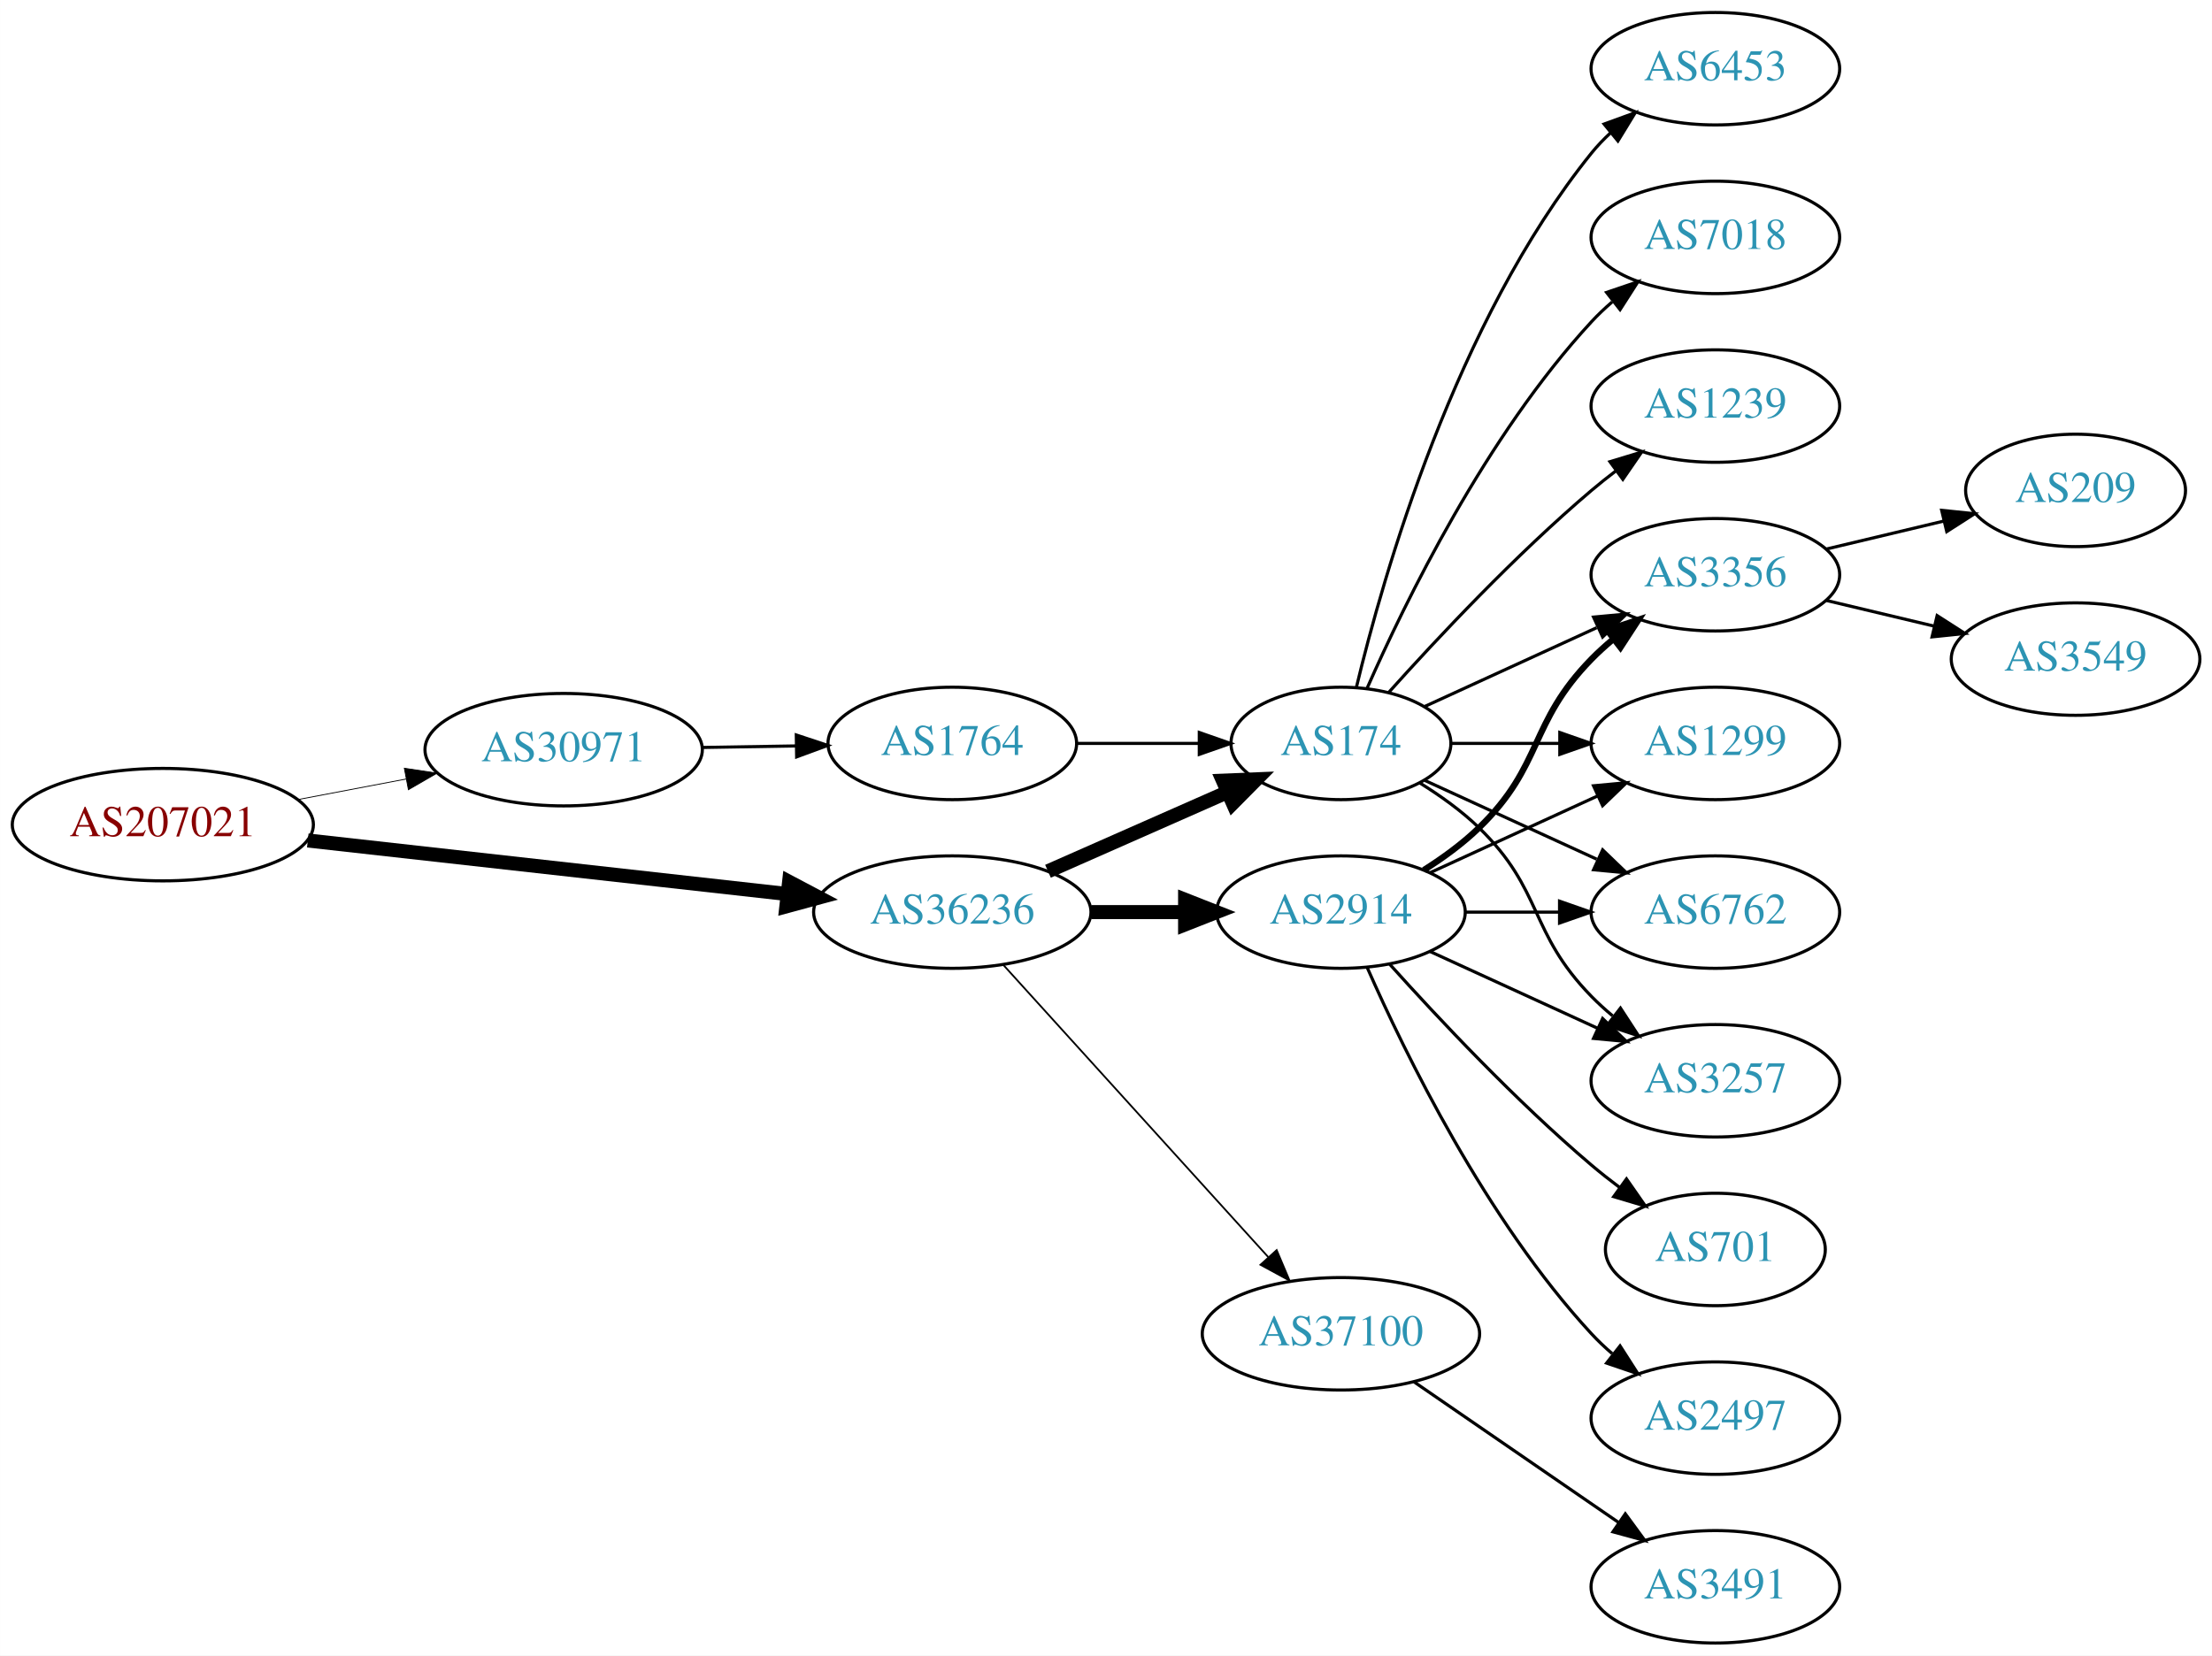
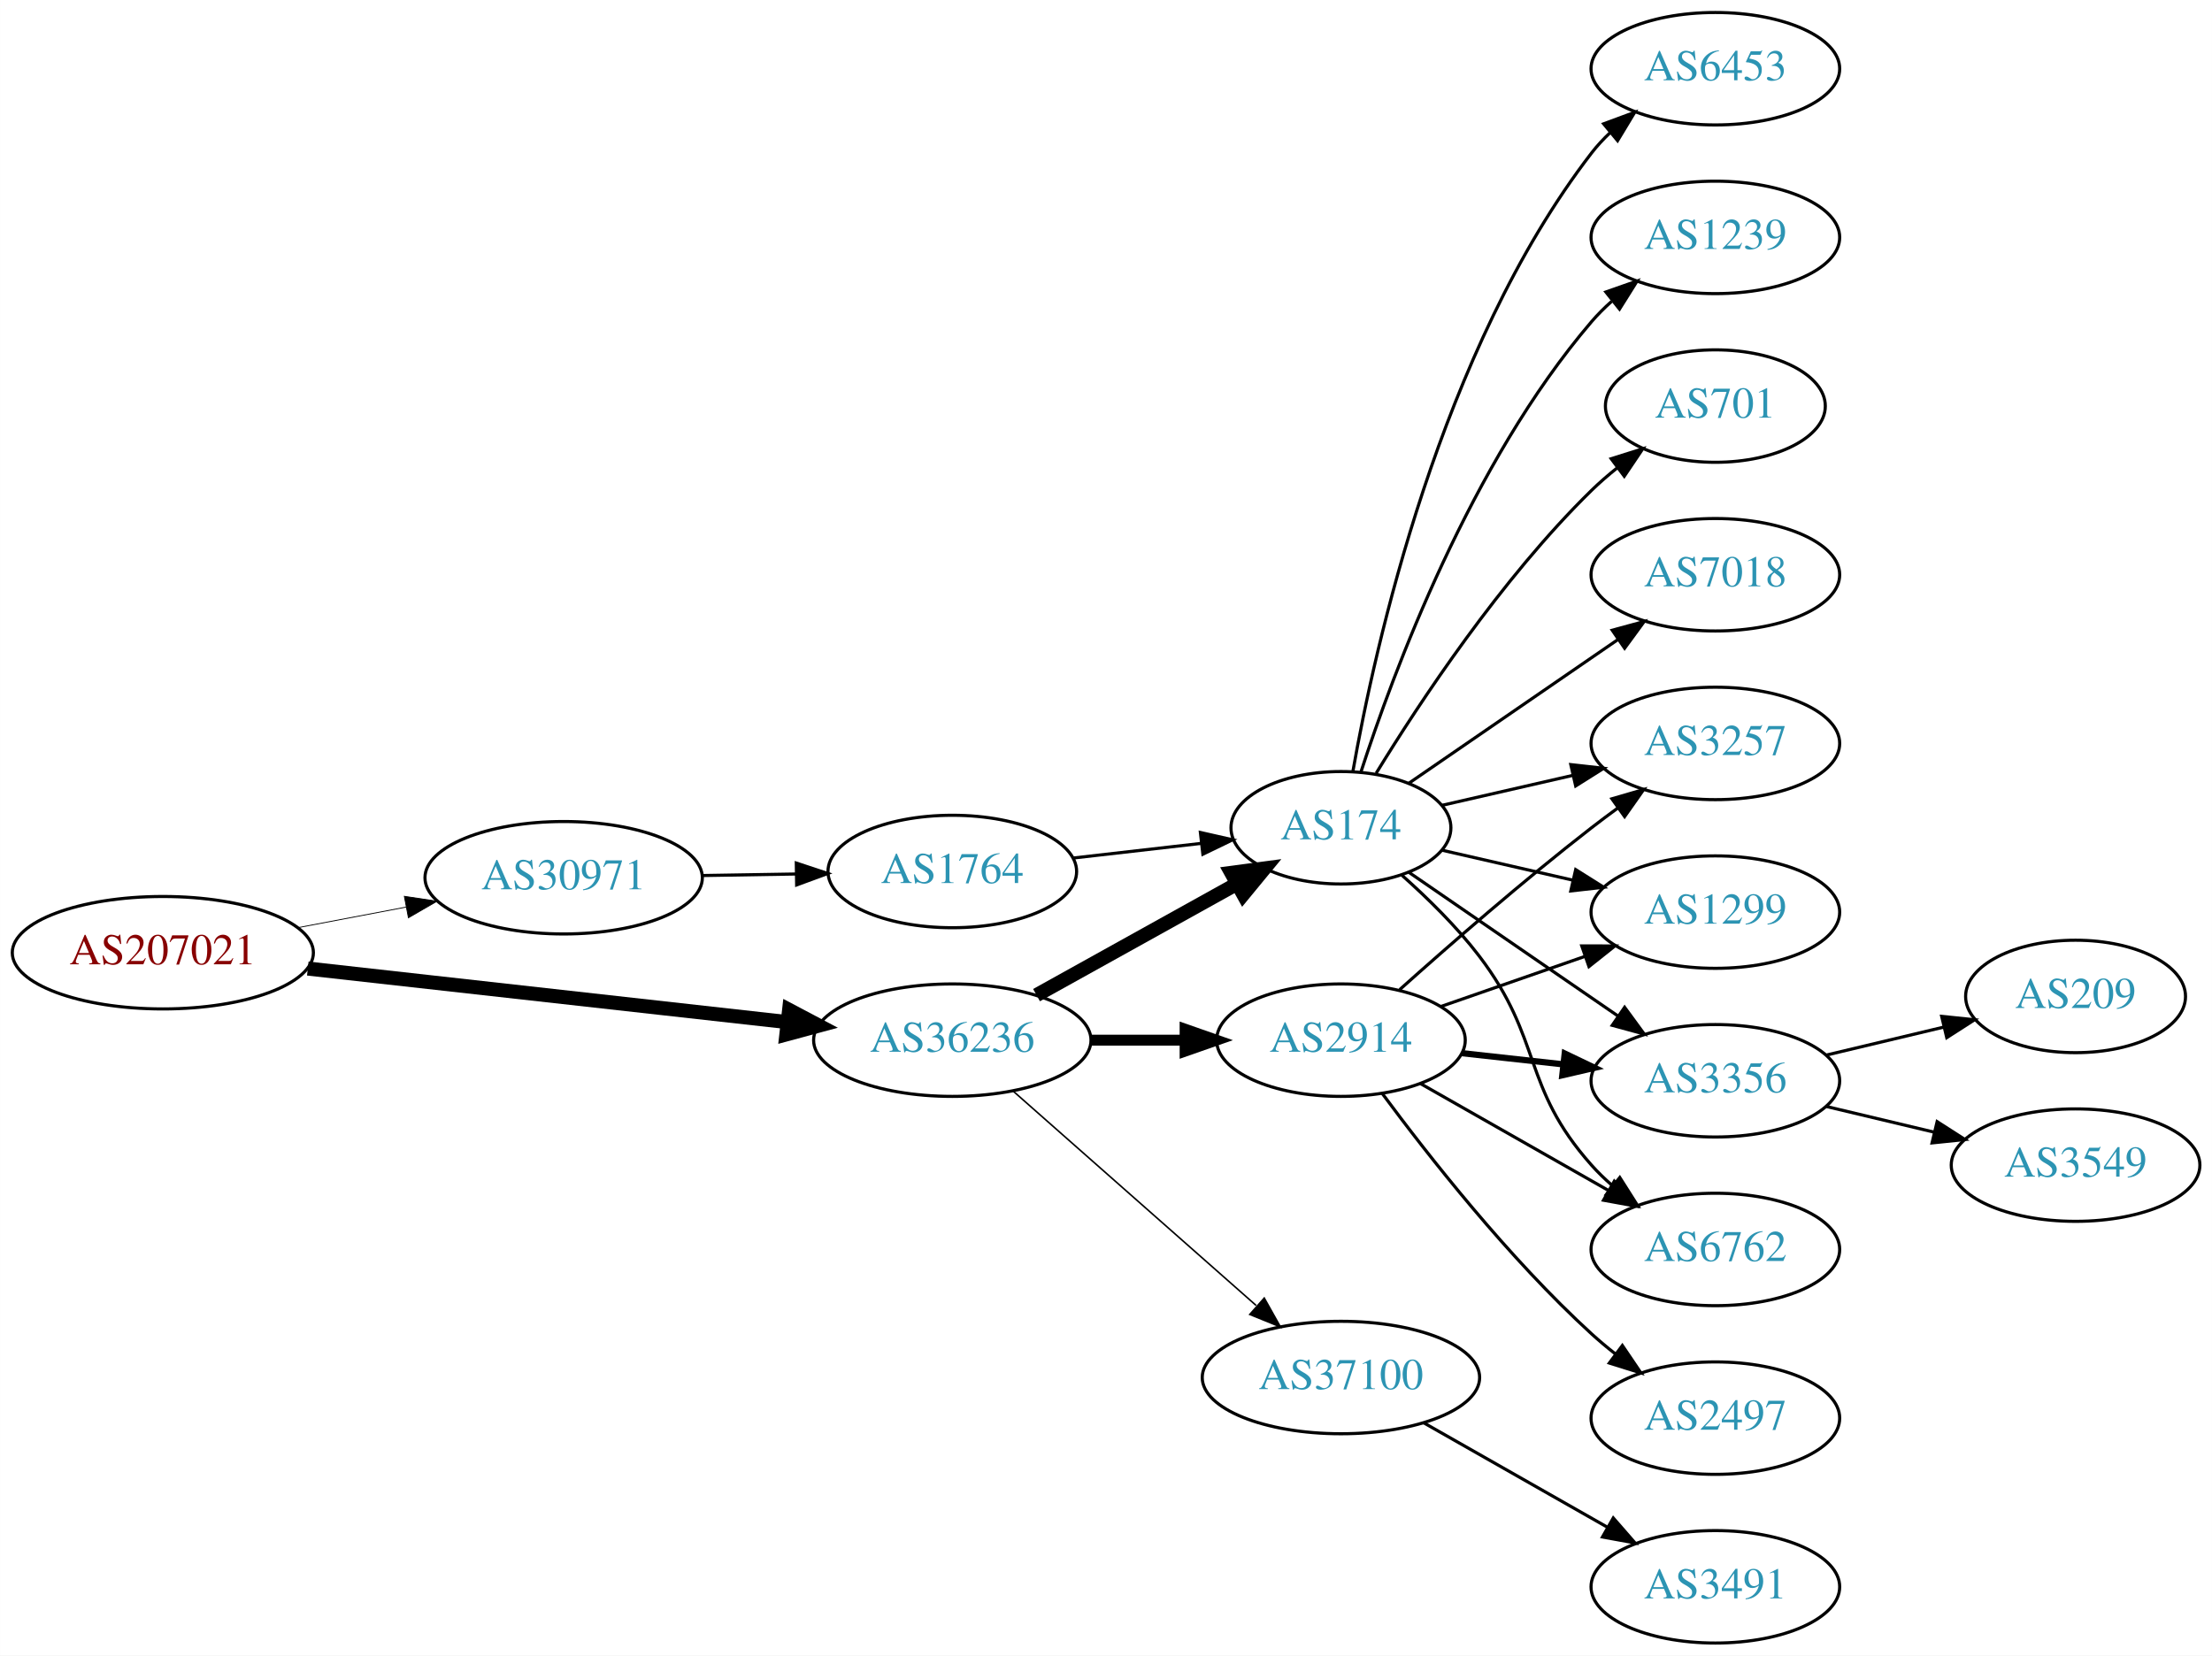
<svg xmlns="http://www.w3.org/2000/svg" xmlns:xlink="http://www.w3.org/1999/xlink" width="708pt" height="530pt" viewBox="0.00 0.00 707.95 530.00">
  <g id="graph0" class="graph" transform="scale(1 1) rotate(0) translate(4 526)">
    <polygon fill="white" stroke="none" points="-4,4 -4,-526 703.954,-526 703.954,4 -4,4" />
    <g id="node1" class="node">
      <g id="a_node1">
        <a xlink:href="/asn/207021" xlink:title="AS207021 ~ ipcom GmbH [AT]">
-           <ellipse fill="#ffffff" stroke="black" cx="48.096" cy="-262" rx="48.192" ry="18" />
-           <text text-anchor="middle" x="48.096" y="-258.3" font-family="Times,serif" font-size="14.00" fill="#880000">AS207021</text>
+           <ellipse fill="#ffffff" stroke="black" cx="48.096" cy="-221" rx="48.192" ry="18" />
+           <text text-anchor="middle" x="48.096" y="-217.3" font-family="Times,serif" font-size="14.00" fill="#880000">AS207021</text>
        </a>
      </g>
    </g>
    <g id="node2" class="node">
      <g id="a_node2">
        <a xlink:href="/asn/30971" xlink:title="AS30971 ~ Jakob-Haringer-Strasse 8 [AT]">
-           <ellipse fill="#ffffff" stroke="black" cx="176.388" cy="-286" rx="44.393" ry="18" />
-           <text text-anchor="middle" x="176.388" y="-282.3" font-family="Times,serif" font-size="14.00" fill="#2c94b3">AS30971</text>
+           <ellipse fill="#ffffff" stroke="black" cx="176.388" cy="-245" rx="44.393" ry="18" />
+           <text text-anchor="middle" x="176.388" y="-241.3" font-family="Times,serif" font-size="14.00" fill="#2c94b3">AS30971</text>
        </a>
      </g>
    </g>
    <g id="edge1" class="edge">
-       <path fill="none" stroke="black" stroke-width="0.265" d="M91.5,-270.058C102.585,-272.165 114.629,-274.454 126.041,-276.622" />
-       <polygon fill="black" stroke="black" stroke-width="0.265" points="125.389,-280.061 135.866,-278.49 126.696,-273.184 125.389,-280.061" />
+       <path fill="none" stroke="black" stroke-width="0.265" d="M91.5,-229.058C102.585,-231.165 114.629,-233.454 126.041,-235.622" />
+       <polygon fill="black" stroke="black" stroke-width="0.265" points="125.389,-239.061 135.866,-237.49 126.696,-232.184 125.389,-239.061" />
    </g>
    <g id="node3" class="node">
      <g id="a_node3">
        <a xlink:href="/asn/36236" xlink:title="AS36236 ~ NetActuate, Inc [US]">
-           <ellipse fill="#ffffff" stroke="black" cx="300.78" cy="-234" rx="44.393" ry="18" />
-           <text text-anchor="middle" x="300.78" y="-230.3" font-family="Times,serif" font-size="14.00" fill="#2c94b3">AS36236</text>
+           <ellipse fill="#ffffff" stroke="black" cx="300.78" cy="-193" rx="44.393" ry="18" />
+           <text text-anchor="middle" x="300.78" y="-189.3" font-family="Times,serif" font-size="14.00" fill="#2c94b3">AS36236</text>
        </a>
      </g>
    </g>
    <g id="edge2" class="edge">
-       <path fill="none" stroke="black" stroke-width="4.5" d="M94.493,-256.929C137.689,-252.105 202.627,-244.851 247.86,-239.799" />
-       <polygon fill="black" stroke="black" stroke-width="4.5" points="248.551,-243.684 258.052,-238.661 247.677,-235.858 248.551,-243.684" />
+       <path fill="none" stroke="black" stroke-width="4.5" d="M94.493,-215.929C137.689,-211.105 202.627,-203.851 247.86,-198.799" />
+       <polygon fill="black" stroke="black" stroke-width="4.5" points="248.551,-202.684 258.052,-197.661 247.677,-194.858 248.551,-202.684" />
    </g>
    <g id="node4" class="node">
      <g id="a_node4">
        <a xlink:href="/asn/1764" xlink:title="AS1764 ~ NEXTLAYER-AS [AT]">
-           <ellipse fill="#ffffff" stroke="black" cx="300.78" cy="-288" rx="39.794" ry="18" />
-           <text text-anchor="middle" x="300.78" y="-284.3" font-family="Times,serif" font-size="14.00" fill="#2c94b3">AS1764</text>
+           <ellipse fill="#ffffff" stroke="black" cx="300.78" cy="-247" rx="39.794" ry="18" />
+           <text text-anchor="middle" x="300.78" y="-243.3" font-family="Times,serif" font-size="14.00" fill="#2c94b3">AS1764</text>
        </a>
      </g>
    </g>
    <g id="edge3" class="edge">
-       <path fill="none" stroke="black" d="M220.883,-286.711C230.572,-286.869 240.909,-287.038 250.802,-287.2" />
-       <polygon fill="black" stroke="black" points="250.848,-290.701 260.904,-287.365 250.963,-283.702 250.848,-290.701" />
+       <path fill="none" stroke="black" d="M220.883,-245.711C230.572,-245.869 240.909,-246.038 250.802,-246.2" />
+       <polygon fill="black" stroke="black" points="250.848,-249.701 260.904,-246.365 250.963,-242.702 250.848,-249.701" />
    </g>
    <g id="node5" class="node">
      <g id="a_node5">
        <a xlink:href="/asn/174" xlink:title="AS174 ~ Cogent Communications [US]">
-           <ellipse fill="#ffffff" stroke="black" cx="425.172" cy="-288" rx="35.194" ry="18" />
-           <text text-anchor="middle" x="425.172" y="-284.3" font-family="Times,serif" font-size="14.00" fill="#2c94b3">AS174</text>
-         </a>
-       </g>
-     </g>
-     <g id="edge6" class="edge">
-       <path fill="none" stroke="black" stroke-width="4.5" d="M331.407,-247.072C348.678,-254.692 370.569,-264.35 388.748,-272.371" />
-       <polygon fill="black" stroke="black" stroke-width="4.5" points="387.402,-276.081 398.141,-276.515 390.581,-268.876 387.402,-276.081" />
+           <ellipse fill="#ffffff" stroke="black" cx="425.172" cy="-261" rx="35.194" ry="18" />
+           <text text-anchor="middle" x="425.172" y="-257.3" font-family="Times,serif" font-size="14.00" fill="#2c94b3">AS174</text>
+         </a>
+       </g>
+     </g>
+     <g id="edge5" class="edge">
+       <path fill="none" stroke="black" stroke-width="4.5" d="M327.736,-207.421C346.478,-217.834 371.91,-231.964 391.951,-243.098" />
+       <polygon fill="black" stroke="black" stroke-width="4.5" points="390.083,-246.565 400.736,-247.979 393.907,-239.681 390.083,-246.565" />
    </g>
    <g id="node6" class="node">
      <g id="a_node6">
        <a xlink:href="/asn/2914" xlink:title="AS2914 ~ NTT America, Inc. [US]">
-           <ellipse fill="#ffffff" stroke="black" cx="425.172" cy="-234" rx="39.794" ry="18" />
-           <text text-anchor="middle" x="425.172" y="-230.3" font-family="Times,serif" font-size="14.00" fill="#2c94b3">AS2914</text>
-         </a>
-       </g>
-     </g>
-     <g id="edge5" class="edge">
-       <path fill="none" stroke="black" stroke-width="4.5" d="M345.275,-234C354.964,-234 365.301,-234 375.194,-234" />
-       <polygon fill="black" stroke="black" stroke-width="4.5" points="375.296,-237.938 385.296,-234 375.296,-230.063 375.296,-237.938" />
+           <ellipse fill="#ffffff" stroke="black" cx="425.172" cy="-193" rx="39.794" ry="18" />
+           <text text-anchor="middle" x="425.172" y="-189.3" font-family="Times,serif" font-size="14.00" fill="#2c94b3">AS2914</text>
+         </a>
+       </g>
+     </g>
+     <g id="edge6" class="edge">
+       <path fill="none" stroke="black" stroke-width="3.5" d="M345.275,-193C354.964,-193 365.301,-193 375.194,-193" />
+       <polygon fill="black" stroke="black" stroke-width="3.5" points="375.296,-196.5 385.296,-193 375.296,-189.5 375.296,-196.5" />
    </g>
    <g id="node7" class="node">
      <g id="a_node7">
        <a xlink:href="/asn/37100" xlink:title="AS37100 ~ SEACOM Limited [MU]">
-           <ellipse fill="#ffffff" stroke="black" cx="425.172" cy="-99" rx="44.393" ry="18" />
-           <text text-anchor="middle" x="425.172" y="-95.3" font-family="Times,serif" font-size="14.00" fill="#2c94b3">AS37100</text>
+           <ellipse fill="#ffffff" stroke="black" cx="425.172" cy="-85" rx="44.393" ry="18" />
+           <text text-anchor="middle" x="425.172" y="-81.3" font-family="Times,serif" font-size="14.00" fill="#2c94b3">AS37100</text>
        </a>
      </g>
    </g>
    <g id="edge7" class="edge">
-       <path fill="none" stroke="black" stroke-width="0.562" d="M317.033,-217.175C338.38,-193.63 377.302,-150.698 401.893,-123.574" />
-       <polygon fill="black" stroke="black" stroke-width="0.562" points="404.602,-125.796 408.726,-116.037 399.416,-121.095 404.602,-125.796" />
+       <path fill="none" stroke="black" stroke-width="0.5" d="M320.368,-176.597C341.066,-158.333 374.673,-128.678 398.018,-108.079" />
+       <polygon fill="black" stroke="black" stroke-width="0.5" points="400.627,-110.444 405.809,-101.203 395.995,-105.195 400.627,-110.444" />
    </g>
    <g id="edge4" class="edge">
-       <path fill="none" stroke="black" d="M340.505,-288C352.994,-288 366.933,-288 379.797,-288" />
-       <polygon fill="black" stroke="black" points="379.835,-291.5 389.835,-288 379.835,-284.5 379.835,-291.5" />
+       <path fill="none" stroke="black" d="M339.5,-251.315C352.485,-252.8 367.133,-254.475 380.549,-256.01" />
+       <polygon fill="black" stroke="black" points="380.187,-259.491 390.52,-257.151 380.983,-252.537 380.187,-259.491" />
+     </g>
+     <g id="node8" class="node">
+       <g id="a_node8">
+         <a xlink:href="/asn/701" xlink:title="AS701 ~ UUNET [US]">
+           <ellipse fill="#ffffff" stroke="black" cx="545.014" cy="-396" rx="35.194" ry="18" />
+           <text text-anchor="middle" x="545.014" y="-392.3" font-family="Times,serif" font-size="14.00" fill="#2c94b3">AS701</text>
+         </a>
+       </g>
+     </g>
+     <g id="edge8" class="edge">
+       <path fill="none" stroke="black" d="M436.437,-278.44C450.246,-300.991 476.435,-340.722 505.368,-369 507.903,-371.478 510.687,-373.89 513.562,-376.188" />
+       <polygon fill="black" stroke="black" points="511.671,-379.144 521.779,-382.321 515.859,-373.535 511.671,-379.144" />
+     </g>
+     <g id="node9" class="node">
+       <g id="a_node9">
+         <a xlink:href="/asn/7018" xlink:title="AS7018 ~ AT&amp;T Services, Inc. [US]">
+           <ellipse fill="#ffffff" stroke="black" cx="545.014" cy="-342" rx="39.794" ry="18" />
+           <text text-anchor="middle" x="545.014" y="-338.3" font-family="Times,serif" font-size="14.00" fill="#2c94b3">AS7018</text>
+         </a>
+       </g>
+     </g>
+     <g id="edge9" class="edge">
+       <path fill="none" stroke="black" d="M446.968,-275.295C465.552,-288.068 493.003,-306.937 513.971,-321.349" />
+       <polygon fill="black" stroke="black" points="512.005,-324.245 522.229,-327.025 515.97,-318.476 512.005,-324.245" />
    </g>
    <g id="node10" class="node">
      <g id="a_node10">
-         <a xlink:href="/asn/1299" xlink:title="AS1299 ~ Telia Carrier [EU]">
-           <ellipse fill="#ffffff" stroke="black" cx="545.014" cy="-288" rx="39.794" ry="18" />
-           <text text-anchor="middle" x="545.014" y="-284.3" font-family="Times,serif" font-size="14.00" fill="#2c94b3">AS1299</text>
-         </a>
-       </g>
-     </g>
-     <g id="edge20" class="edge">
-       <path fill="none" stroke="black" d="M460.574,-288C471.398,-288 483.565,-288 495.192,-288" />
-       <polygon fill="black" stroke="black" points="495.223,-291.5 505.223,-288 495.223,-284.5 495.223,-291.5" />
+         <a xlink:href="/asn/3356" xlink:title="AS3356 ~ Level 3 Parent, LLC [US]">
+           <ellipse fill="#ffffff" stroke="black" cx="545.014" cy="-180" rx="39.794" ry="18" />
+           <text text-anchor="middle" x="545.014" y="-176.3" font-family="Times,serif" font-size="14.00" fill="#2c94b3">AS3356</text>
+         </a>
+       </g>
+     </g>
+     <g id="edge10" class="edge">
+       <path fill="none" stroke="black" d="M446.968,-246.705C465.552,-233.932 493.003,-215.063 513.971,-200.651" />
+       <polygon fill="black" stroke="black" points="515.97,-203.524 522.229,-194.975 512.005,-197.755 515.97,-203.524" />
    </g>
    <g id="node11" class="node">
      <g id="a_node11">
        <a xlink:href="/asn/6762" xlink:title="AS6762 ~ TELECOM ITALIA SPARKLE S.p.A. [IT]">
-           <ellipse fill="#ffffff" stroke="black" cx="545.014" cy="-234" rx="39.794" ry="18" />
-           <text text-anchor="middle" x="545.014" y="-230.3" font-family="Times,serif" font-size="14.00" fill="#2c94b3">AS6762</text>
-         </a>
-       </g>
-     </g>
-     <g id="edge15" class="edge">
-       <path fill="none" stroke="black" d="M452.033,-276.149C468.154,-268.762 489.156,-259.138 507.021,-250.952" />
-       <polygon fill="black" stroke="black" points="508.94,-253.923 516.573,-246.575 506.024,-247.559 508.94,-253.923" />
+           <ellipse fill="#ffffff" stroke="black" cx="545.014" cy="-126" rx="39.794" ry="18" />
+           <text text-anchor="middle" x="545.014" y="-122.3" font-family="Times,serif" font-size="14.00" fill="#2c94b3">AS6762</text>
+         </a>
+       </g>
+     </g>
+     <g id="edge11" class="edge">
+       <path fill="none" stroke="black" d="M444.695,-245.797C452.865,-238.522 462.213,-229.367 469.368,-220 489.887,-193.135 482.9,-178.257 505.368,-153 507.357,-150.764 509.566,-148.616 511.892,-146.577" />
+       <polygon fill="black" stroke="black" points="514.424,-149.036 520.099,-140.09 510.083,-143.545 514.424,-149.036" />
    </g>
    <g id="node12" class="node">
      <g id="a_node12">
-         <a xlink:href="/asn/3257" xlink:title="AS3257 ~ GTT [DE]">
-           <ellipse fill="#ffffff" stroke="black" cx="545.014" cy="-180" rx="39.794" ry="18" />
-           <text text-anchor="middle" x="545.014" y="-176.3" font-family="Times,serif" font-size="14.00" fill="#2c94b3">AS3257</text>
-         </a>
-       </g>
-     </g>
-     <g id="edge16" class="edge">
-       <path fill="none" stroke="black" d="M450.351,-275.383C456.936,-271.306 463.785,-266.422 469.368,-261 490.061,-240.906 485.195,-227.617 505.368,-207 507.461,-204.861 509.744,-202.782 512.121,-200.79" />
-       <polygon fill="black" stroke="black" points="514.639,-203.268 520.42,-194.389 510.364,-197.725 514.639,-203.268" />
-     </g>
-     <g id="node13" class="node">
-       <g id="a_node13">
-         <a xlink:href="/asn/3356" xlink:title="AS3356 ~ Level 3 Parent, LLC [US]">
-           <ellipse fill="#ffffff" stroke="black" cx="545.014" cy="-342" rx="39.794" ry="18" />
-           <text text-anchor="middle" x="545.014" y="-338.3" font-family="Times,serif" font-size="14.00" fill="#2c94b3">AS3356</text>
-         </a>
-       </g>
-     </g>
-     <g id="edge17" class="edge">
-       <path fill="none" stroke="black" d="M452.033,-299.851C468.154,-307.238 489.156,-316.862 507.021,-325.048" />
-       <polygon fill="black" stroke="black" points="506.024,-328.441 516.573,-329.425 508.94,-322.077 506.024,-328.441" />
-     </g>
-     <g id="node14" class="node">
-       <g id="a_node14">
        <a xlink:href="/asn/6453" xlink:title="AS6453 ~ TATA COMMUNICATIONS (AMERICA) INC [US]">
          <ellipse fill="#ffffff" stroke="black" cx="545.014" cy="-504" rx="39.794" ry="18" />
          <text text-anchor="middle" x="545.014" y="-500.3" font-family="Times,serif" font-size="14.00" fill="#2c94b3">AS6453</text>
        </a>
      </g>
    </g>
+     <g id="edge12" class="edge">
+       <path fill="none" stroke="black" d="M428.99,-278.99C435.918,-318.435 456.874,-414.025 505.368,-477 507.147,-479.31 509.179,-481.5 511.36,-483.559" />
+       <polygon fill="black" stroke="black" points="509.256,-486.361 519.193,-490.036 513.716,-480.966 509.256,-486.361" />
+     </g>
+     <g id="node13" class="node">
+       <g id="a_node13">
+         <a xlink:href="/asn/3257" xlink:title="AS3257 ~ GTT [DE]">
+           <ellipse fill="#ffffff" stroke="black" cx="545.014" cy="-288" rx="39.794" ry="18" />
+           <text text-anchor="middle" x="545.014" y="-284.3" font-family="Times,serif" font-size="14.00" fill="#2c94b3">AS3257</text>
+         </a>
+       </g>
+     </g>
+     <g id="edge13" class="edge">
+       <path fill="none" stroke="black" d="M457.442,-268.165C470.281,-271.106 485.386,-274.567 499.353,-277.767" />
+       <polygon fill="black" stroke="black" points="498.745,-281.219 509.274,-280.04 500.308,-274.395 498.745,-281.219" />
+     </g>
+     <g id="node14" class="node">
+       <g id="a_node14">
+         <a xlink:href="/asn/1299" xlink:title="AS1299 ~ Telia Carrier [EU]">
+           <ellipse fill="#ffffff" stroke="black" cx="545.014" cy="-234" rx="39.794" ry="18" />
+           <text text-anchor="middle" x="545.014" y="-230.3" font-family="Times,serif" font-size="14.00" fill="#2c94b3">AS1299</text>
+         </a>
+       </g>
+     </g>
    <g id="edge14" class="edge">
-       <path fill="none" stroke="black" d="M430.099,-305.882C438.657,-341.609 461.805,-423.008 505.368,-477 507.199,-479.269 509.269,-481.43 511.475,-483.468" />
-       <polygon fill="black" stroke="black" points="509.398,-486.291 519.357,-489.906 513.827,-480.869 509.398,-486.291" />
+       <path fill="none" stroke="black" d="M457.442,-253.835C470.281,-250.894 485.386,-247.433 499.353,-244.233" />
+       <polygon fill="black" stroke="black" points="500.308,-247.605 509.274,-241.96 498.745,-240.781 500.308,-247.605" />
    </g>
    <g id="node15" class="node">
      <g id="a_node15">
-         <a xlink:href="/asn/7018" xlink:title="AS7018 ~ AT&amp;T Services, Inc. [US]">
+         <a xlink:href="/asn/1239" xlink:title="AS1239 ~ Sprint [US]">
          <ellipse fill="#ffffff" stroke="black" cx="545.014" cy="-450" rx="39.794" ry="18" />
-           <text text-anchor="middle" x="545.014" y="-446.3" font-family="Times,serif" font-size="14.00" fill="#2c94b3">AS7018</text>
-         </a>
-       </g>
+           <text text-anchor="middle" x="545.014" y="-446.3" font-family="Times,serif" font-size="14.00" fill="#2c94b3">AS1239</text>
+         </a>
+       </g>
+     </g>
+     <g id="edge15" class="edge">
+       <path fill="none" stroke="black" d="M431.538,-278.74C441.802,-310.461 466.694,-377.808 505.368,-423 507.314,-425.274 509.492,-427.449 511.797,-429.507" />
+       <polygon fill="black" stroke="black" points="509.966,-432.524 519.965,-436.027 514.333,-427.053 509.966,-432.524" />
    </g>
    <g id="edge18" class="edge">
-       <path fill="none" stroke="black" d="M433.588,-305.761C445.656,-333.183 471.627,-386.473 505.368,-423 507.398,-425.198 509.637,-427.319 511.984,-429.34" />
-       <polygon fill="black" stroke="black" points="510.196,-432.386 520.228,-435.794 514.511,-426.874 510.196,-432.386" />
+       <path fill="none" stroke="black" stroke-width="2" d="M463.782,-188.851C474.093,-187.713 485.41,-186.465 496.211,-185.274" />
+       <polygon fill="black" stroke="black" stroke-width="2" points="496.802,-188.73 506.357,-184.154 496.034,-181.772 496.802,-188.73" />
+     </g>
+     <g id="edge16" class="edge">
+       <path fill="none" stroke="black" d="M450.589,-179.118C468.049,-169.191 491.749,-155.716 510.91,-144.822" />
+       <polygon fill="black" stroke="black" points="512.665,-147.85 519.629,-139.865 509.206,-141.765 512.665,-147.85" />
+     </g>
+     <g id="edge17" class="edge">
+       <path fill="none" stroke="black" d="M443.986,-209.191C459.763,-223.311 483.601,-244.119 505.368,-261 508.103,-263.121 510.988,-265.278 513.9,-267.401" />
+       <polygon fill="black" stroke="black" points="511.901,-270.274 522.073,-273.236 515.969,-264.577 511.901,-270.274" />
+     </g>
+     <g id="edge19" class="edge">
+       <path fill="none" stroke="black" d="M457.134,-203.772C471.23,-208.677 488.107,-214.548 503.22,-219.807" />
+       <polygon fill="black" stroke="black" points="502.255,-223.177 512.85,-223.157 504.556,-216.566 502.255,-223.177" />
    </g>
    <g id="node16" class="node">
      <g id="a_node16">
-         <a xlink:href="/asn/1239" xlink:title="AS1239 ~ Sprint [US]">
-           <ellipse fill="#ffffff" stroke="black" cx="545.014" cy="-396" rx="39.794" ry="18" />
-           <text text-anchor="middle" x="545.014" y="-392.3" font-family="Times,serif" font-size="14.00" fill="#2c94b3">AS1239</text>
-         </a>
-       </g>
-     </g>
-     <g id="edge19" class="edge">
-       <path fill="none" stroke="black" d="M440.534,-304.409C455.807,-321.432 481.066,-348.396 505.368,-369 507.865,-371.117 510.525,-373.232 513.237,-375.293" />
-       <polygon fill="black" stroke="black" points="511.274,-378.194 521.413,-381.266 515.403,-372.541 511.274,-378.194" />
-     </g>
-     <g id="node8" class="node">
-       <g id="a_node8">
        <a xlink:href="/asn/2497" xlink:title="AS2497 ~ Internet Initiative Japan Inc. [JP]">
          <ellipse fill="#ffffff" stroke="black" cx="545.014" cy="-72" rx="39.794" ry="18" />
          <text text-anchor="middle" x="545.014" y="-68.3" font-family="Times,serif" font-size="14.00" fill="#2c94b3">AS2497</text>
        </a>
      </g>
    </g>
-     <g id="edge8" class="edge">
-       <path fill="none" stroke="black" d="M433.588,-216.239C445.656,-188.817 471.627,-135.527 505.368,-99 507.398,-96.802 509.637,-94.681 511.984,-92.66" />
-       <polygon fill="black" stroke="black" points="514.511,-95.126 520.228,-86.206 510.196,-89.614 514.511,-95.126" />
-     </g>
-     <g id="node9" class="node">
-       <g id="a_node9">
-         <a xlink:href="/asn/701" xlink:title="AS701 ~ UUNET [US]">
-           <ellipse fill="#ffffff" stroke="black" cx="545.014" cy="-126" rx="35.194" ry="18" />
-           <text text-anchor="middle" x="545.014" y="-122.3" font-family="Times,serif" font-size="14.00" fill="#2c94b3">AS701</text>
-         </a>
-       </g>
-     </g>
-     <g id="edge9" class="edge">
-       <path fill="none" stroke="black" d="M440.818,-217.275C456.119,-200.235 481.216,-173.477 505.368,-153 508.22,-150.582 511.285,-148.167 514.396,-145.831" />
-       <polygon fill="black" stroke="black" points="516.57,-148.578 522.625,-139.884 512.47,-142.905 516.57,-148.578" />
-     </g>
-     <g id="edge10" class="edge">
-       <path fill="none" stroke="black" d="M453.801,-246.661C469.758,-253.973 490.028,-263.261 507.311,-271.181" />
-       <polygon fill="black" stroke="black" points="506.01,-274.435 516.559,-275.419 508.926,-268.071 506.01,-274.435" />
-     </g>
-     <g id="edge11" class="edge">
-       <path fill="none" stroke="black" d="M465.085,-234C474.638,-234 484.987,-234 494.95,-234" />
-       <polygon fill="black" stroke="black" points="495.143,-237.5 505.143,-234 495.143,-230.5 495.143,-237.5" />
-     </g>
-     <g id="edge12" class="edge">
-       <path fill="none" stroke="black" d="M453.801,-221.339C469.758,-214.027 490.028,-204.739 507.311,-196.819" />
-       <polygon fill="black" stroke="black" points="508.926,-199.929 516.559,-192.581 506.01,-193.565 508.926,-199.929" />
-     </g>
-     <g id="edge13" class="edge">
-       <path fill="none" stroke="black" stroke-width="2" d="M451.701,-247.462C457.864,-251.362 464.165,-255.948 469.368,-261 490.061,-281.094 485.195,-294.383 505.368,-315 507.461,-317.139 509.744,-319.218 512.121,-321.21" />
-       <polygon fill="black" stroke="black" stroke-width="2" points="510.364,-324.275 520.42,-327.611 514.639,-318.732 510.364,-324.275" />
+     <g id="edge20" class="edge">
+       <path fill="none" stroke="black" d="M438.43,-175.886C453.064,-156.106 478.9,-123.18 505.368,-99 507.785,-96.792 510.39,-94.615 513.066,-92.513" />
+       <polygon fill="black" stroke="black" points="515.249,-95.251 521.186,-86.476 511.073,-89.633 515.249,-95.251" />
    </g>
    <g id="node19" class="node">
      <g id="a_node19">
        <a xlink:href="/asn/3491" xlink:title="AS3491 ~ PCCW Global, Inc. [US]">
          <ellipse fill="#ffffff" stroke="black" cx="545.014" cy="-18" rx="39.794" ry="18" />
          <text text-anchor="middle" x="545.014" y="-14.3" font-family="Times,serif" font-size="14.00" fill="#2c94b3">AS3491</text>
        </a>
      </g>
    </g>
    <g id="edge23" class="edge">
-       <path fill="none" stroke="black" d="M448.615,-83.574C467.196,-70.802 493.757,-52.545 514.136,-38.537" />
-       <polygon fill="black" stroke="black" points="516.192,-41.371 522.451,-32.822 512.227,-35.602 516.192,-41.371" />
+       <path fill="none" stroke="black" d="M451.742,-70.462C468.961,-60.672 491.847,-47.66 510.518,-37.045" />
+       <polygon fill="black" stroke="black" points="512.339,-40.036 519.302,-32.05 508.879,-33.95 512.339,-40.036" />
    </g>
    <g id="node17" class="node">
      <g id="a_node17">
        <a xlink:href="/asn/209" xlink:title="AS209 ~ CenturyLink Communications, LLC [US]">
-           <ellipse fill="#ffffff" stroke="black" cx="660.307" cy="-369" rx="35.194" ry="18" />
-           <text text-anchor="middle" x="660.307" y="-365.3" font-family="Times,serif" font-size="14.00" fill="#2c94b3">AS209</text>
+           <ellipse fill="#ffffff" stroke="black" cx="660.307" cy="-207" rx="35.194" ry="18" />
+           <text text-anchor="middle" x="660.307" y="-203.3" font-family="Times,serif" font-size="14.00" fill="#2c94b3">AS209</text>
        </a>
      </g>
    </g>
    <g id="edge21" class="edge">
-       <path fill="none" stroke="black" d="M580.622,-350.248C592.416,-353.058 605.721,-356.229 617.988,-359.153" />
-       <polygon fill="black" stroke="black" points="617.454,-362.624 627.993,-361.537 619.077,-355.814 617.454,-362.624" />
+       <path fill="none" stroke="black" d="M580.622,-188.248C592.416,-191.058 605.721,-194.229 617.988,-197.153" />
+       <polygon fill="black" stroke="black" points="617.454,-200.624 627.993,-199.537 619.077,-193.814 617.454,-200.624" />
    </g>
    <g id="node18" class="node">
      <g id="a_node18">
        <a xlink:href="/asn/3549" xlink:title="AS3549 ~ Level 3 Parent, LLC [US]">
-           <ellipse fill="#ffffff" stroke="black" cx="660.307" cy="-315" rx="39.794" ry="18" />
-           <text text-anchor="middle" x="660.307" y="-311.3" font-family="Times,serif" font-size="14.00" fill="#2c94b3">AS3549</text>
+           <ellipse fill="#ffffff" stroke="black" cx="660.307" cy="-153" rx="39.794" ry="18" />
+           <text text-anchor="middle" x="660.307" y="-149.3" font-family="Times,serif" font-size="14.00" fill="#2c94b3">AS3549</text>
        </a>
      </g>
    </g>
    <g id="edge22" class="edge">
-       <path fill="none" stroke="black" d="M580.622,-333.752C591.493,-331.162 603.647,-328.265 615.09,-325.538" />
-       <polygon fill="black" stroke="black" points="615.996,-328.92 624.912,-323.197 614.373,-322.111 615.996,-328.92" />
+       <path fill="none" stroke="black" d="M580.622,-171.752C591.493,-169.162 603.647,-166.265 615.09,-163.538" />
+       <polygon fill="black" stroke="black" points="615.996,-166.92 624.912,-161.197 614.373,-160.111 615.996,-166.92" />
    </g>
  </g>
</svg>
